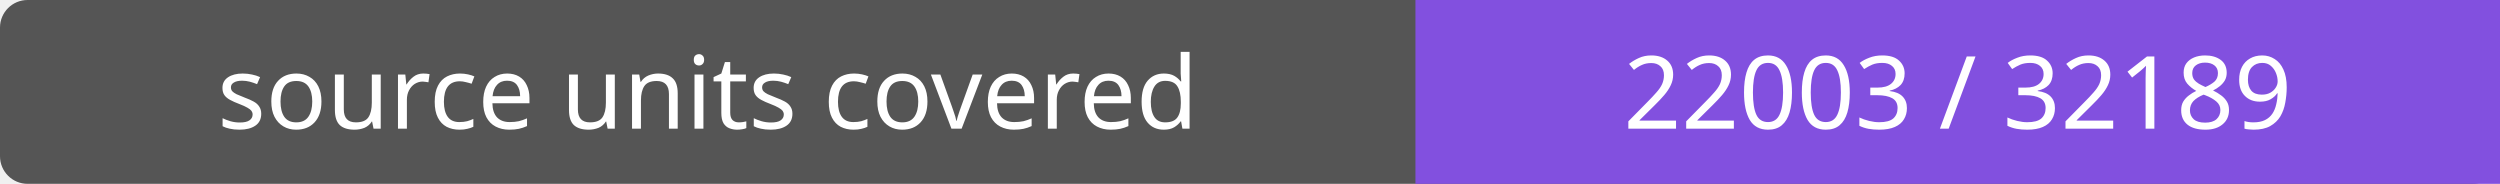
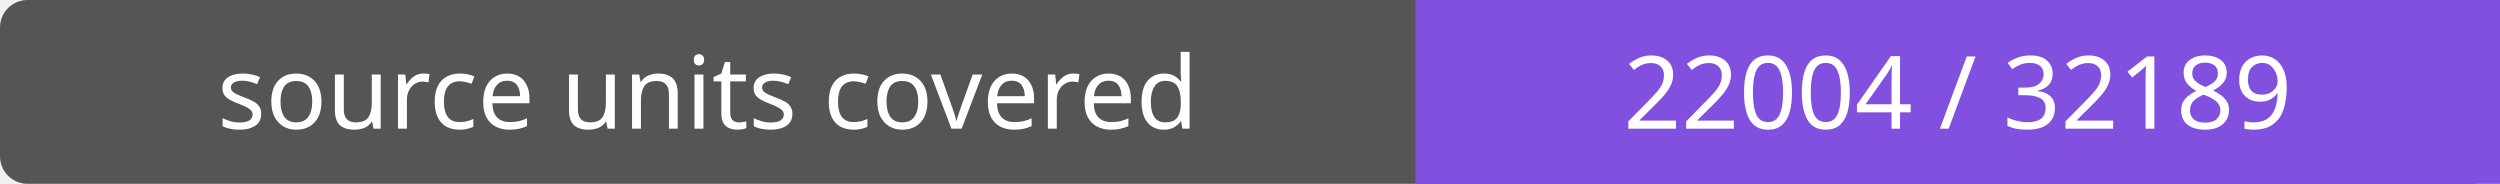
- <svg xmlns="http://www.w3.org/2000/svg" width="272" height="20" role="img" aria-label="source units covered: 22003 / 32189">
+ <svg xmlns="http://www.w3.org/2000/svg" width="272" height="20" role="img" aria-label="source units covered: 22004 / 32189">
  <rect width="272" height="20" rx="3" fill="#555" />
  <path fill="#8250df" d="M154 0h118v20H154z" />
  <g fill="#fff" text-anchor="middle" font-family="Verdana,sans-serif" font-size="11">
    <text x="77.0" y="14">source units covered</text>
-     <text x="213.0" y="14">22003 / 32189</text>
+     <text x="213.0" y="14">22004 / 32189</text>
  </g>
</svg>
